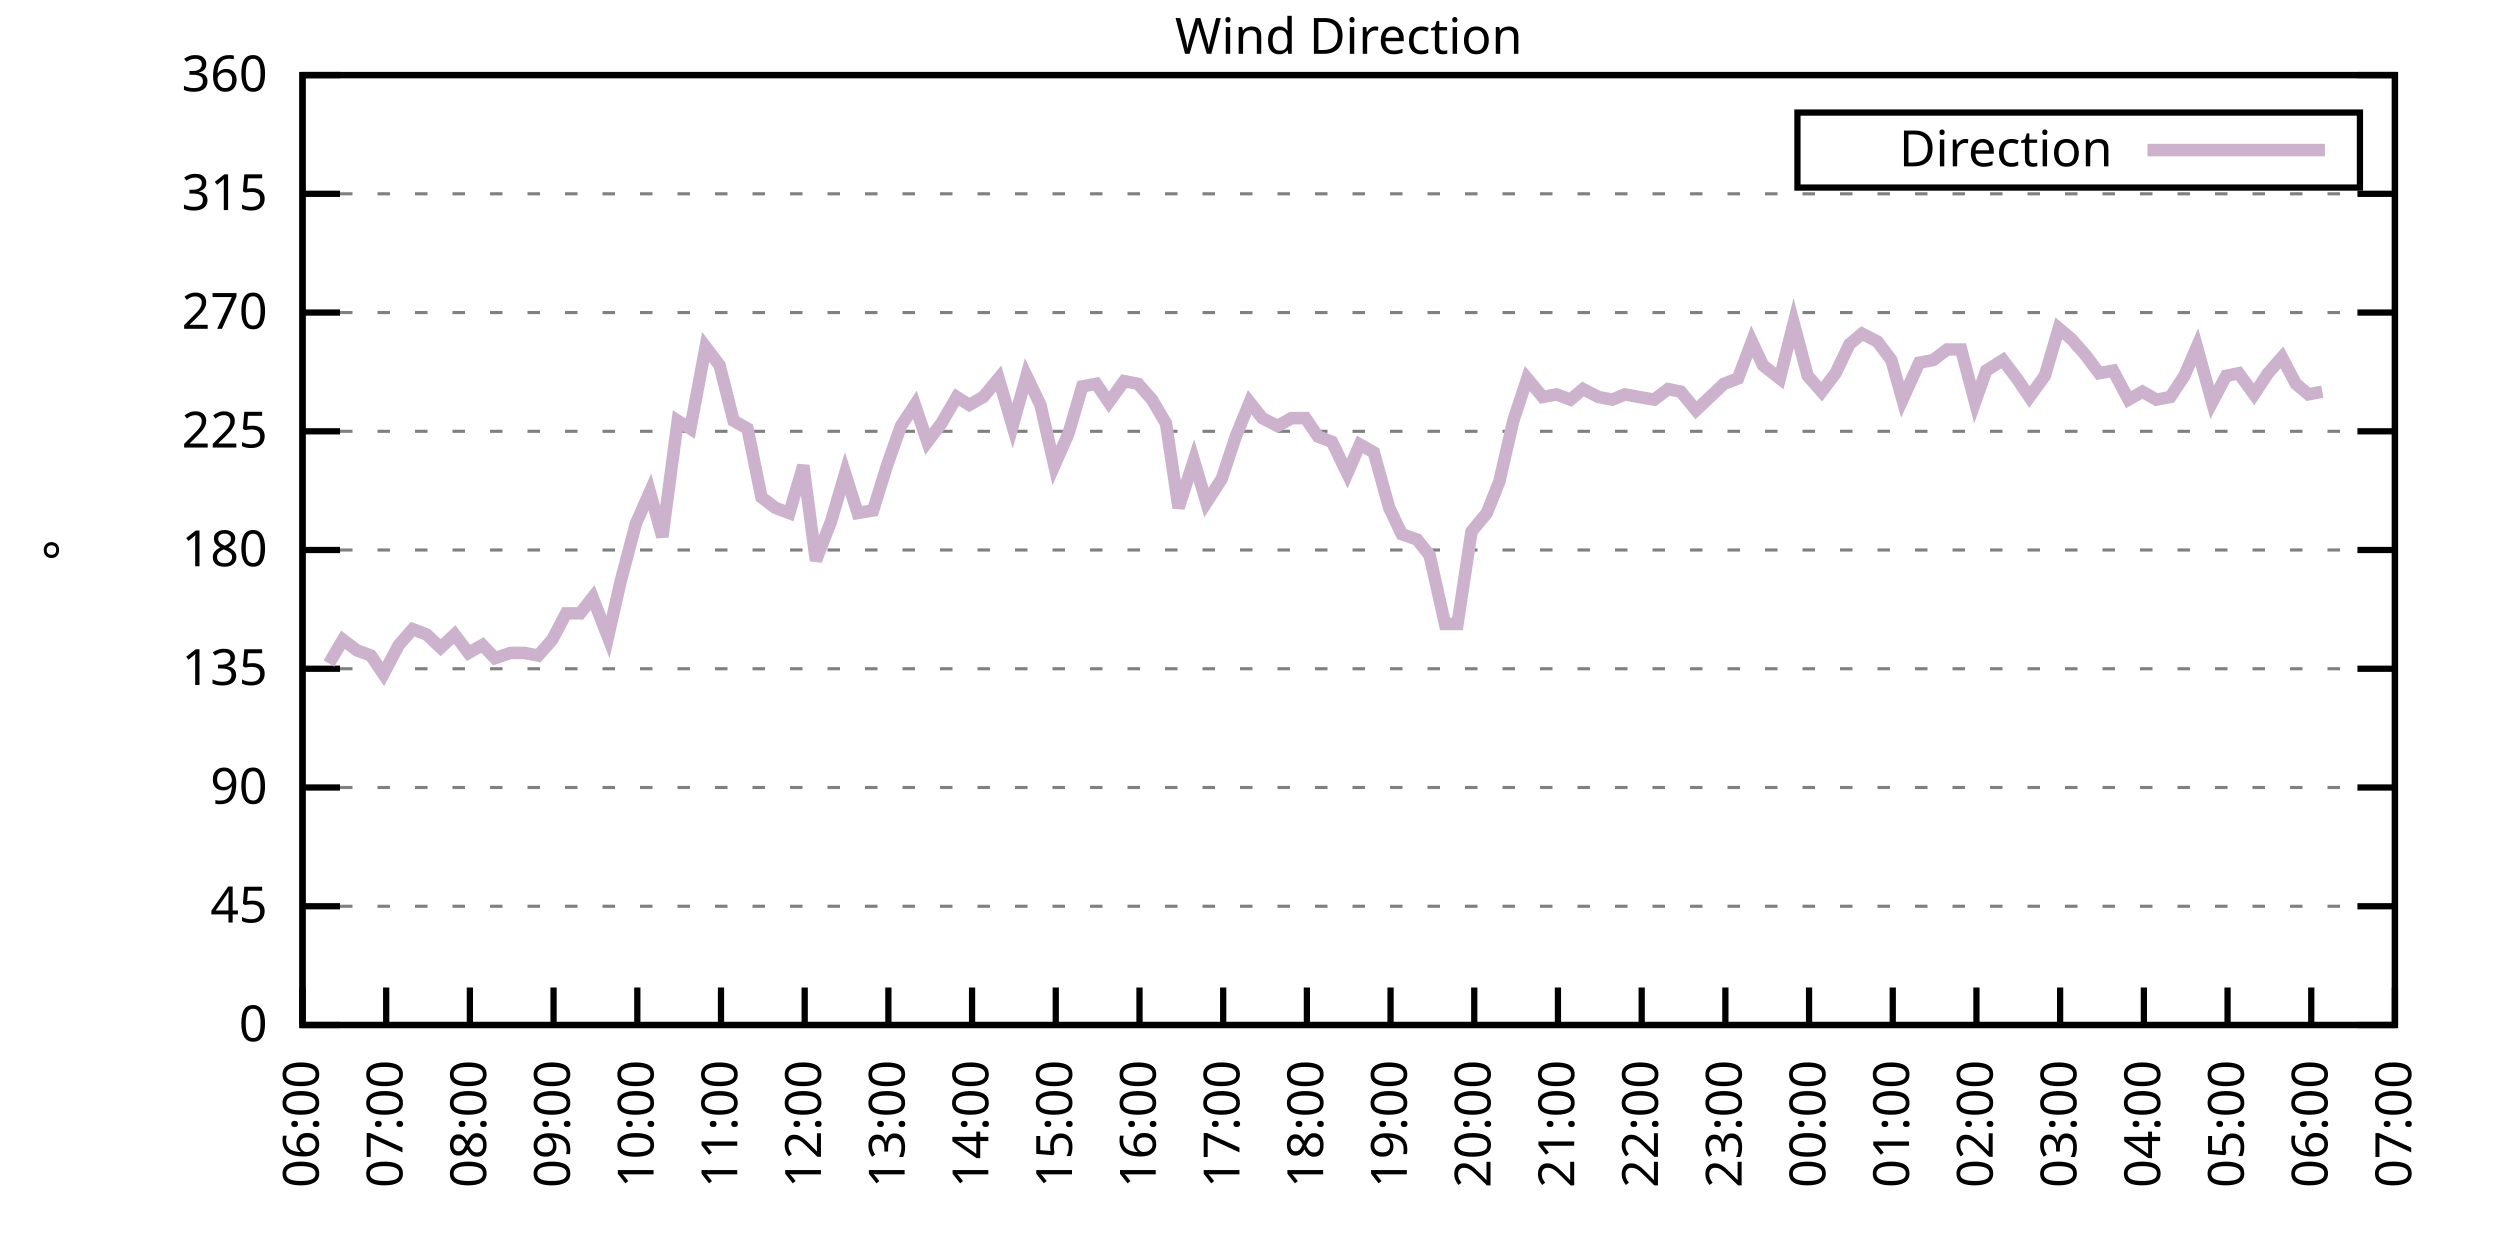
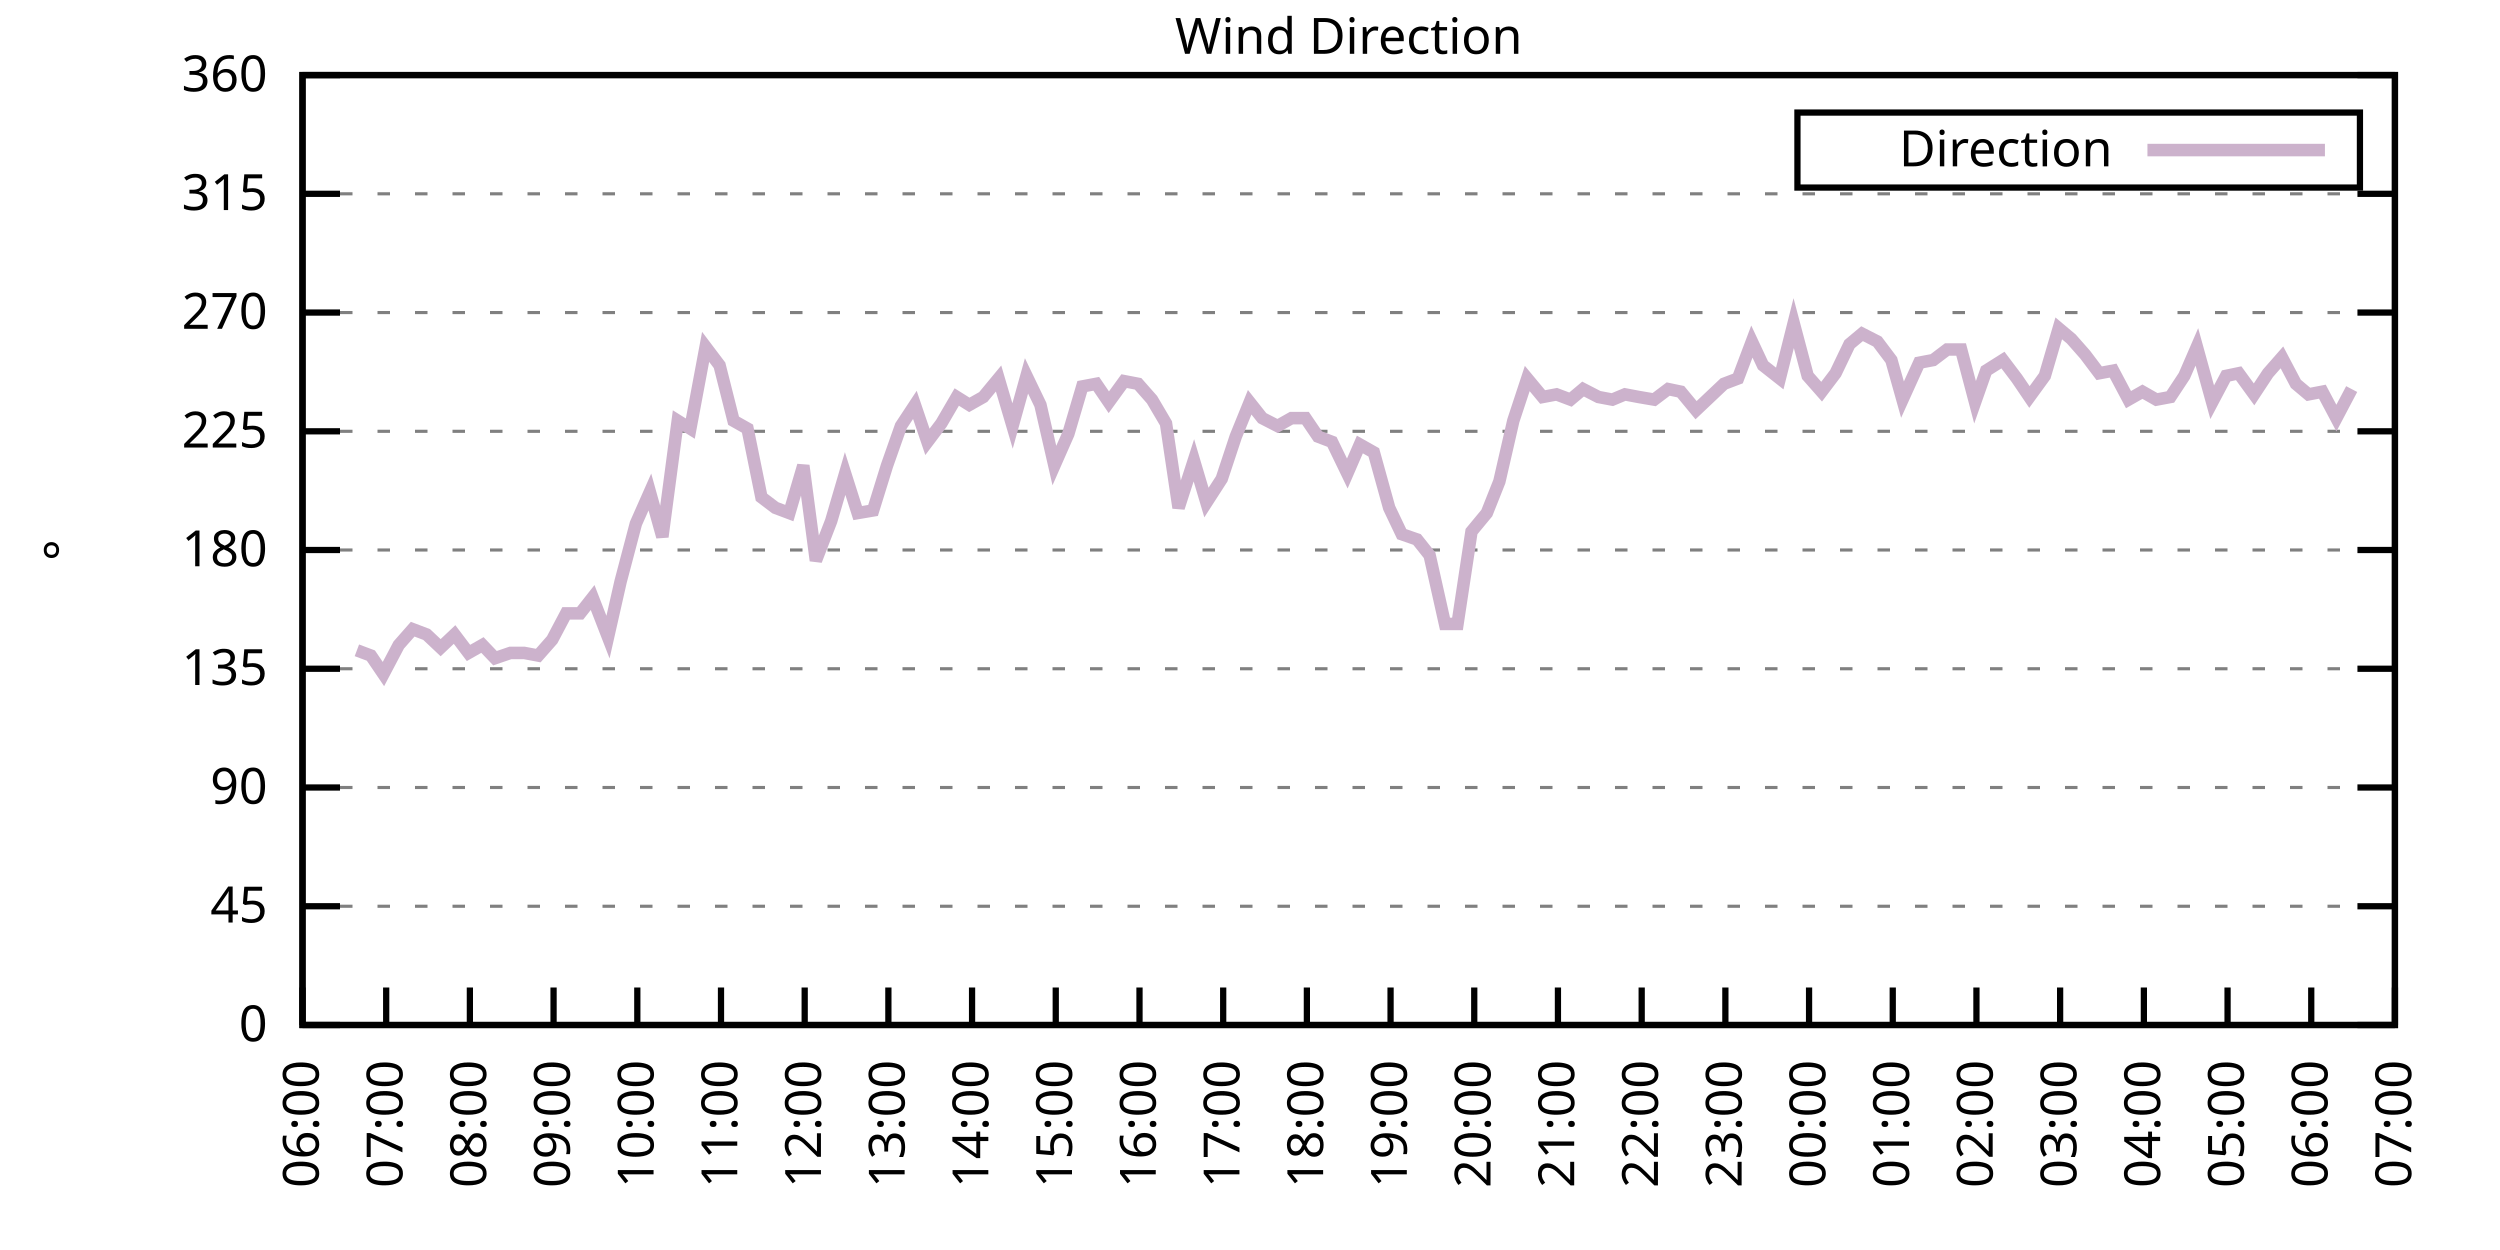
<svg xmlns="http://www.w3.org/2000/svg" xmlns:xlink="http://www.w3.org/1999/xlink" width="400" height="200" viewBox="0 0 400 200">
  <g id="gnuplot_canvas">
    <rect x="0" y="0" width="400" height="200" fill="none" />
    <defs>
      <circle id="gpDot" r="0.5" stroke-width="0.5" stroke="currentColor" />
      <path id="gpPt0" stroke-width="0.333" stroke="currentColor" d="M-1,0 h2 M0,-1 v2" />
      <path id="gpPt1" stroke-width="0.333" stroke="currentColor" d="M-1,-1 L1,1 M1,-1 L-1,1" />
      <path id="gpPt2" stroke-width="0.333" stroke="currentColor" d="M-1,0 L1,0 M0,-1 L0,1 M-1,-1 L1,1 M-1,1 L1,-1" />
      <rect id="gpPt3" stroke-width="0.333" stroke="currentColor" x="-1" y="-1" width="2" height="2" />
      <rect id="gpPt4" stroke-width="0.333" stroke="currentColor" fill="currentColor" x="-1" y="-1" width="2" height="2" />
      <circle id="gpPt5" stroke-width="0.333" stroke="currentColor" cx="0" cy="0" r="1" />
      <use xlink:href="#gpPt5" id="gpPt6" fill="currentColor" stroke="none" />
      <path id="gpPt7" stroke-width="0.333" stroke="currentColor" d="M0,-1.33 L-1.33,0.67 L1.33,0.67 z" />
      <use xlink:href="#gpPt7" id="gpPt8" fill="currentColor" stroke="none" />
      <use xlink:href="#gpPt7" id="gpPt9" stroke="currentColor" transform="rotate(180)" />
      <use xlink:href="#gpPt9" id="gpPt10" fill="currentColor" stroke="none" />
      <use xlink:href="#gpPt3" id="gpPt11" stroke="currentColor" transform="rotate(45)" />
      <use xlink:href="#gpPt11" id="gpPt12" fill="currentColor" stroke="none" />
      <path id="gpPt13" stroke-width="0.333" stroke="currentColor" d="M0,1.330 L1.265,0.411 L0.782,-1.067 L-0.782,-1.076 L-1.265,0.411 z" />
      <use xlink:href="#gpPt13" id="gpPt14" fill="currentColor" stroke="none" />
      <filter id="textbox" filterUnits="objectBoundingBox" x="0" y="0" height="1" width="1">
        <feFlood flood-color="white" flood-opacity="1" result="bgnd" />
        <feComposite in="SourceGraphic" in2="bgnd" operator="atop" />
      </filter>
      <filter id="greybox" filterUnits="objectBoundingBox" x="0" y="0" height="1" width="1">
        <feFlood flood-color="lightgrey" flood-opacity="1" result="grey" />
        <feComposite in="SourceGraphic" in2="grey" operator="atop" />
      </filter>
    </defs>
    <g fill="none" color="white" stroke="currentColor" stroke-width="1.00" stroke-linecap="butt" stroke-linejoin="miter">
</g>
    <g fill="none" color="black" stroke="currentColor" stroke-width="1.00" stroke-linecap="butt" stroke-linejoin="miter">
      <g stroke="none" shape-rendering="crispEdges">
        <polygon fill="rgb(255, 255, 255)" points="48.40,164.00 383.18,164.00 383.18,12.02 48.40,12.02 " />
      </g>
    </g>
    <g fill="none" color="black" stroke="currentColor" stroke-width="1.00" stroke-linecap="butt" stroke-linejoin="miter">
</g>
    <g fill="none" color="black" stroke="black" stroke-width="0.50" stroke-linecap="butt" stroke-linejoin="miter">
</g>
    <g fill="none" color="gray" stroke="currentColor" stroke-width="0.50" stroke-linecap="butt" stroke-linejoin="miter">
      <path stroke="gray" stroke-dasharray="2,4" class="gridline" d="M48.40,164.00 L383.19,164.00  " />
    </g>
    <g fill="none" color="gray" stroke="gray" stroke-width="1.00" stroke-linecap="butt" stroke-linejoin="miter">
</g>
    <g fill="none" color="black" stroke="currentColor" stroke-width="1.00" stroke-linecap="butt" stroke-linejoin="miter">
      <path stroke="black" d="M48.40,164.00 L54.40,164.00 M383.19,164.00 L377.19,164.00  " />
      <g transform="translate(42.80,166.60)" stroke="none" fill="black" font-family="Sans" font-size="8.00" text-anchor="end">
        <text>
          <tspan font-family="Sans"> 0</tspan>
        </text>
      </g>
    </g>
    <g fill="none" color="black" stroke="currentColor" stroke-width="1.00" stroke-linecap="butt" stroke-linejoin="miter">
</g>
    <g fill="none" color="black" stroke="black" stroke-width="0.50" stroke-linecap="butt" stroke-linejoin="miter">
</g>
    <g fill="none" color="gray" stroke="currentColor" stroke-width="0.50" stroke-linecap="butt" stroke-linejoin="miter">
      <path stroke="gray" stroke-dasharray="2,4" class="gridline" d="M48.40,145.00 L383.19,145.00  " />
    </g>
    <g fill="none" color="gray" stroke="gray" stroke-width="1.00" stroke-linecap="butt" stroke-linejoin="miter">
</g>
    <g fill="none" color="black" stroke="currentColor" stroke-width="1.00" stroke-linecap="butt" stroke-linejoin="miter">
      <path stroke="black" d="M48.40,145.00 L54.40,145.00 M383.19,145.00 L377.19,145.00  " />
      <g transform="translate(42.80,147.60)" stroke="none" fill="black" font-family="Sans" font-size="8.00" text-anchor="end">
        <text>
          <tspan font-family="Sans"> 45</tspan>
        </text>
      </g>
    </g>
    <g fill="none" color="black" stroke="currentColor" stroke-width="1.00" stroke-linecap="butt" stroke-linejoin="miter">
</g>
    <g fill="none" color="black" stroke="black" stroke-width="0.50" stroke-linecap="butt" stroke-linejoin="miter">
</g>
    <g fill="none" color="gray" stroke="currentColor" stroke-width="0.50" stroke-linecap="butt" stroke-linejoin="miter">
      <path stroke="gray" stroke-dasharray="2,4" class="gridline" d="M48.40,126.00 L383.19,126.00  " />
    </g>
    <g fill="none" color="gray" stroke="gray" stroke-width="1.00" stroke-linecap="butt" stroke-linejoin="miter">
</g>
    <g fill="none" color="black" stroke="currentColor" stroke-width="1.00" stroke-linecap="butt" stroke-linejoin="miter">
      <path stroke="black" d="M48.40,126.00 L54.40,126.00 M383.19,126.00 L377.19,126.00  " />
      <g transform="translate(42.80,128.60)" stroke="none" fill="black" font-family="Sans" font-size="8.00" text-anchor="end">
        <text>
          <tspan font-family="Sans"> 90</tspan>
        </text>
      </g>
    </g>
    <g fill="none" color="black" stroke="currentColor" stroke-width="1.00" stroke-linecap="butt" stroke-linejoin="miter">
</g>
    <g fill="none" color="black" stroke="black" stroke-width="0.50" stroke-linecap="butt" stroke-linejoin="miter">
</g>
    <g fill="none" color="gray" stroke="currentColor" stroke-width="0.50" stroke-linecap="butt" stroke-linejoin="miter">
      <path stroke="gray" stroke-dasharray="2,4" class="gridline" d="M48.40,107.00 L383.19,107.00  " />
    </g>
    <g fill="none" color="gray" stroke="gray" stroke-width="1.00" stroke-linecap="butt" stroke-linejoin="miter">
</g>
    <g fill="none" color="black" stroke="currentColor" stroke-width="1.00" stroke-linecap="butt" stroke-linejoin="miter">
      <path stroke="black" d="M48.40,107.00 L54.40,107.00 M383.19,107.00 L377.19,107.00  " />
      <g transform="translate(42.80,109.60)" stroke="none" fill="black" font-family="Sans" font-size="8.00" text-anchor="end">
        <text>
          <tspan font-family="Sans"> 135</tspan>
        </text>
      </g>
    </g>
    <g fill="none" color="black" stroke="currentColor" stroke-width="1.00" stroke-linecap="butt" stroke-linejoin="miter">
</g>
    <g fill="none" color="black" stroke="black" stroke-width="0.50" stroke-linecap="butt" stroke-linejoin="miter">
</g>
    <g fill="none" color="gray" stroke="currentColor" stroke-width="0.50" stroke-linecap="butt" stroke-linejoin="miter">
      <path stroke="gray" stroke-dasharray="2,4" class="gridline" d="M48.40,88.00 L383.19,88.00  " />
    </g>
    <g fill="none" color="gray" stroke="gray" stroke-width="1.00" stroke-linecap="butt" stroke-linejoin="miter">
</g>
    <g fill="none" color="black" stroke="currentColor" stroke-width="1.00" stroke-linecap="butt" stroke-linejoin="miter">
      <path stroke="black" d="M48.40,88.00 L54.40,88.00 M383.19,88.00 L377.19,88.00  " />
      <g transform="translate(42.80,90.60)" stroke="none" fill="black" font-family="Sans" font-size="8.00" text-anchor="end">
        <text>
          <tspan font-family="Sans"> 180</tspan>
        </text>
      </g>
    </g>
    <g fill="none" color="black" stroke="currentColor" stroke-width="1.00" stroke-linecap="butt" stroke-linejoin="miter">
</g>
    <g fill="none" color="black" stroke="black" stroke-width="0.50" stroke-linecap="butt" stroke-linejoin="miter">
</g>
    <g fill="none" color="gray" stroke="currentColor" stroke-width="0.50" stroke-linecap="butt" stroke-linejoin="miter">
      <path stroke="gray" stroke-dasharray="2,4" class="gridline" d="M48.40,69.01 L383.19,69.01  " />
    </g>
    <g fill="none" color="gray" stroke="gray" stroke-width="1.00" stroke-linecap="butt" stroke-linejoin="miter">
</g>
    <g fill="none" color="black" stroke="currentColor" stroke-width="1.00" stroke-linecap="butt" stroke-linejoin="miter">
      <path stroke="black" d="M48.40,69.01 L54.40,69.01 M383.19,69.01 L377.19,69.01  " />
      <g transform="translate(42.80,71.61)" stroke="none" fill="black" font-family="Sans" font-size="8.00" text-anchor="end">
        <text>
          <tspan font-family="Sans"> 225</tspan>
        </text>
      </g>
    </g>
    <g fill="none" color="black" stroke="currentColor" stroke-width="1.00" stroke-linecap="butt" stroke-linejoin="miter">
</g>
    <g fill="none" color="black" stroke="black" stroke-width="0.50" stroke-linecap="butt" stroke-linejoin="miter">
</g>
    <g fill="none" color="gray" stroke="currentColor" stroke-width="0.50" stroke-linecap="butt" stroke-linejoin="miter">
      <path stroke="gray" stroke-dasharray="2,4" class="gridline" d="M48.40,50.01 L383.19,50.01  " />
    </g>
    <g fill="none" color="gray" stroke="gray" stroke-width="1.00" stroke-linecap="butt" stroke-linejoin="miter">
</g>
    <g fill="none" color="black" stroke="currentColor" stroke-width="1.00" stroke-linecap="butt" stroke-linejoin="miter">
      <path stroke="black" d="M48.40,50.01 L54.40,50.01 M383.19,50.01 L377.19,50.01  " />
      <g transform="translate(42.80,52.61)" stroke="none" fill="black" font-family="Sans" font-size="8.00" text-anchor="end">
        <text>
          <tspan font-family="Sans"> 270</tspan>
        </text>
      </g>
    </g>
    <g fill="none" color="black" stroke="currentColor" stroke-width="1.00" stroke-linecap="butt" stroke-linejoin="miter">
</g>
    <g fill="none" color="black" stroke="black" stroke-width="0.50" stroke-linecap="butt" stroke-linejoin="miter">
</g>
    <g fill="none" color="gray" stroke="currentColor" stroke-width="0.50" stroke-linecap="butt" stroke-linejoin="miter">
      <path stroke="gray" stroke-dasharray="2,4" class="gridline" d="M48.40,31.01 L383.19,31.01  " />
    </g>
    <g fill="none" color="gray" stroke="gray" stroke-width="1.00" stroke-linecap="butt" stroke-linejoin="miter">
</g>
    <g fill="none" color="black" stroke="currentColor" stroke-width="1.00" stroke-linecap="butt" stroke-linejoin="miter">
      <path stroke="black" d="M48.40,31.01 L54.40,31.01 M383.19,31.01 L377.19,31.01  " />
      <g transform="translate(42.80,33.61)" stroke="none" fill="black" font-family="Sans" font-size="8.00" text-anchor="end">
        <text>
          <tspan font-family="Sans"> 315</tspan>
        </text>
      </g>
    </g>
    <g fill="none" color="black" stroke="currentColor" stroke-width="1.00" stroke-linecap="butt" stroke-linejoin="miter">
</g>
    <g fill="none" color="black" stroke="black" stroke-width="0.50" stroke-linecap="butt" stroke-linejoin="miter">
</g>
    <g fill="none" color="gray" stroke="currentColor" stroke-width="0.50" stroke-linecap="butt" stroke-linejoin="miter">
      <path stroke="gray" stroke-dasharray="2,4" class="gridline" d="M48.40,12.01 L383.19,12.01  " />
    </g>
    <g fill="none" color="gray" stroke="gray" stroke-width="1.00" stroke-linecap="butt" stroke-linejoin="miter">
</g>
    <g fill="none" color="black" stroke="currentColor" stroke-width="1.00" stroke-linecap="butt" stroke-linejoin="miter">
      <path stroke="black" d="M48.40,12.01 L54.40,12.01 M383.19,12.01 L377.19,12.01  " />
      <g transform="translate(42.80,14.61)" stroke="none" fill="black" font-family="Sans" font-size="8.00" text-anchor="end">
        <text>
          <tspan font-family="Sans"> 360</tspan>
        </text>
      </g>
    </g>
    <g fill="none" color="black" stroke="currentColor" stroke-width="1.00" stroke-linecap="butt" stroke-linejoin="miter">
      <path stroke="black" d="M48.40,164.00 L48.40,158.00  " />
      <g transform="translate(51.00,169.60) rotate(270.00)" stroke="none" fill="black" font-family="Sans" font-size="8.00" text-anchor="end">
        <text>
          <tspan font-family="Sans">06:00</tspan>
        </text>
      </g>
    </g>
    <g fill="none" color="black" stroke="currentColor" stroke-width="1.00" stroke-linecap="butt" stroke-linejoin="miter">
      <path stroke="black" d="M61.79,164.00 L61.79,158.00  " />
      <g transform="translate(64.39,169.60) rotate(270.00)" stroke="none" fill="black" font-family="Sans" font-size="8.00" text-anchor="end">
        <text>
          <tspan font-family="Sans">07:00</tspan>
        </text>
      </g>
    </g>
    <g fill="none" color="black" stroke="currentColor" stroke-width="1.00" stroke-linecap="butt" stroke-linejoin="miter">
      <path stroke="black" d="M75.18,164.00 L75.18,158.00  " />
      <g transform="translate(77.78,169.60) rotate(270.00)" stroke="none" fill="black" font-family="Sans" font-size="8.00" text-anchor="end">
        <text>
          <tspan font-family="Sans">08:00</tspan>
        </text>
      </g>
    </g>
    <g fill="none" color="black" stroke="currentColor" stroke-width="1.00" stroke-linecap="butt" stroke-linejoin="miter">
      <path stroke="black" d="M88.57,164.00 L88.57,158.00  " />
      <g transform="translate(91.17,169.60) rotate(270.00)" stroke="none" fill="black" font-family="Sans" font-size="8.00" text-anchor="end">
        <text>
          <tspan font-family="Sans">09:00</tspan>
        </text>
      </g>
    </g>
    <g fill="none" color="black" stroke="currentColor" stroke-width="1.00" stroke-linecap="butt" stroke-linejoin="miter">
      <path stroke="black" d="M101.97,164.00 L101.97,158.00  " />
      <g transform="translate(104.57,169.60) rotate(270.00)" stroke="none" fill="black" font-family="Sans" font-size="8.00" text-anchor="end">
        <text>
          <tspan font-family="Sans">10:00</tspan>
        </text>
      </g>
    </g>
    <g fill="none" color="black" stroke="currentColor" stroke-width="1.00" stroke-linecap="butt" stroke-linejoin="miter">
      <path stroke="black" d="M115.36,164.00 L115.36,158.00  " />
      <g transform="translate(117.96,169.60) rotate(270.00)" stroke="none" fill="black" font-family="Sans" font-size="8.00" text-anchor="end">
        <text>
          <tspan font-family="Sans">11:00</tspan>
        </text>
      </g>
    </g>
    <g fill="none" color="black" stroke="currentColor" stroke-width="1.00" stroke-linecap="butt" stroke-linejoin="miter">
      <path stroke="black" d="M128.75,164.00 L128.75,158.00  " />
      <g transform="translate(131.35,169.60) rotate(270.00)" stroke="none" fill="black" font-family="Sans" font-size="8.00" text-anchor="end">
        <text>
          <tspan font-family="Sans">12:00</tspan>
        </text>
      </g>
    </g>
    <g fill="none" color="black" stroke="currentColor" stroke-width="1.00" stroke-linecap="butt" stroke-linejoin="miter">
      <path stroke="black" d="M142.14,164.00 L142.14,158.00  " />
      <g transform="translate(144.74,169.60) rotate(270.00)" stroke="none" fill="black" font-family="Sans" font-size="8.00" text-anchor="end">
        <text>
          <tspan font-family="Sans">13:00</tspan>
        </text>
      </g>
    </g>
    <g fill="none" color="black" stroke="currentColor" stroke-width="1.00" stroke-linecap="butt" stroke-linejoin="miter">
      <path stroke="black" d="M155.53,164.00 L155.53,158.00  " />
      <g transform="translate(158.13,169.60) rotate(270.00)" stroke="none" fill="black" font-family="Sans" font-size="8.00" text-anchor="end">
        <text>
          <tspan font-family="Sans">14:00</tspan>
        </text>
      </g>
    </g>
    <g fill="none" color="black" stroke="currentColor" stroke-width="1.00" stroke-linecap="butt" stroke-linejoin="miter">
      <path stroke="black" d="M168.92,164.00 L168.92,158.00  " />
      <g transform="translate(171.52,169.60) rotate(270.00)" stroke="none" fill="black" font-family="Sans" font-size="8.00" text-anchor="end">
        <text>
          <tspan font-family="Sans">15:00</tspan>
        </text>
      </g>
    </g>
    <g fill="none" color="black" stroke="currentColor" stroke-width="1.00" stroke-linecap="butt" stroke-linejoin="miter">
      <path stroke="black" d="M182.32,164.00 L182.32,158.00  " />
      <g transform="translate(184.92,169.60) rotate(270.00)" stroke="none" fill="black" font-family="Sans" font-size="8.00" text-anchor="end">
        <text>
          <tspan font-family="Sans">16:00</tspan>
        </text>
      </g>
    </g>
    <g fill="none" color="black" stroke="currentColor" stroke-width="1.00" stroke-linecap="butt" stroke-linejoin="miter">
      <path stroke="black" d="M195.71,164.00 L195.71,158.00  " />
      <g transform="translate(198.31,169.60) rotate(270.00)" stroke="none" fill="black" font-family="Sans" font-size="8.00" text-anchor="end">
        <text>
          <tspan font-family="Sans">17:00</tspan>
        </text>
      </g>
    </g>
    <g fill="none" color="black" stroke="currentColor" stroke-width="1.00" stroke-linecap="butt" stroke-linejoin="miter">
      <path stroke="black" d="M209.10,164.00 L209.10,158.00  " />
      <g transform="translate(211.70,169.60) rotate(270.00)" stroke="none" fill="black" font-family="Sans" font-size="8.00" text-anchor="end">
        <text>
          <tspan font-family="Sans">18:00</tspan>
        </text>
      </g>
    </g>
    <g fill="none" color="black" stroke="currentColor" stroke-width="1.00" stroke-linecap="butt" stroke-linejoin="miter">
      <path stroke="black" d="M222.49,164.00 L222.49,158.00  " />
      <g transform="translate(225.09,169.60) rotate(270.00)" stroke="none" fill="black" font-family="Sans" font-size="8.00" text-anchor="end">
        <text>
          <tspan font-family="Sans">19:00</tspan>
        </text>
      </g>
    </g>
    <g fill="none" color="black" stroke="currentColor" stroke-width="1.00" stroke-linecap="butt" stroke-linejoin="miter">
      <path stroke="black" d="M235.88,164.00 L235.88,158.00  " />
      <g transform="translate(238.48,169.60) rotate(270.00)" stroke="none" fill="black" font-family="Sans" font-size="8.00" text-anchor="end">
        <text>
          <tspan font-family="Sans">20:00</tspan>
        </text>
      </g>
    </g>
    <g fill="none" color="black" stroke="currentColor" stroke-width="1.00" stroke-linecap="butt" stroke-linejoin="miter">
      <path stroke="black" d="M249.27,164.00 L249.27,158.00  " />
      <g transform="translate(251.87,169.60) rotate(270.00)" stroke="none" fill="black" font-family="Sans" font-size="8.00" text-anchor="end">
        <text>
          <tspan font-family="Sans">21:00</tspan>
        </text>
      </g>
    </g>
    <g fill="none" color="black" stroke="currentColor" stroke-width="1.00" stroke-linecap="butt" stroke-linejoin="miter">
      <path stroke="black" d="M262.67,164.00 L262.67,158.00  " />
      <g transform="translate(265.27,169.60) rotate(270.00)" stroke="none" fill="black" font-family="Sans" font-size="8.00" text-anchor="end">
        <text>
          <tspan font-family="Sans">22:00</tspan>
        </text>
      </g>
    </g>
    <g fill="none" color="black" stroke="currentColor" stroke-width="1.00" stroke-linecap="butt" stroke-linejoin="miter">
      <path stroke="black" d="M276.06,164.00 L276.06,158.00  " />
      <g transform="translate(278.66,169.60) rotate(270.00)" stroke="none" fill="black" font-family="Sans" font-size="8.00" text-anchor="end">
        <text>
          <tspan font-family="Sans">23:00</tspan>
        </text>
      </g>
    </g>
    <g fill="none" color="black" stroke="currentColor" stroke-width="1.00" stroke-linecap="butt" stroke-linejoin="miter">
      <path stroke="black" d="M289.45,164.00 L289.45,158.00  " />
      <g transform="translate(292.05,169.60) rotate(270.00)" stroke="none" fill="black" font-family="Sans" font-size="8.00" text-anchor="end">
        <text>
          <tspan font-family="Sans">00:00</tspan>
        </text>
      </g>
    </g>
    <g fill="none" color="black" stroke="currentColor" stroke-width="1.00" stroke-linecap="butt" stroke-linejoin="miter">
      <path stroke="black" d="M302.84,164.00 L302.84,158.00  " />
      <g transform="translate(305.44,169.60) rotate(270.00)" stroke="none" fill="black" font-family="Sans" font-size="8.00" text-anchor="end">
        <text>
          <tspan font-family="Sans">01:00</tspan>
        </text>
      </g>
    </g>
    <g fill="none" color="black" stroke="currentColor" stroke-width="1.00" stroke-linecap="butt" stroke-linejoin="miter">
      <path stroke="black" d="M316.23,164.00 L316.23,158.00  " />
      <g transform="translate(318.83,169.60) rotate(270.00)" stroke="none" fill="black" font-family="Sans" font-size="8.00" text-anchor="end">
        <text>
          <tspan font-family="Sans">02:00</tspan>
        </text>
      </g>
    </g>
    <g fill="none" color="black" stroke="currentColor" stroke-width="1.00" stroke-linecap="butt" stroke-linejoin="miter">
      <path stroke="black" d="M329.62,164.00 L329.62,158.00  " />
      <g transform="translate(332.22,169.60) rotate(270.00)" stroke="none" fill="black" font-family="Sans" font-size="8.00" text-anchor="end">
        <text>
          <tspan font-family="Sans">03:00</tspan>
        </text>
      </g>
    </g>
    <g fill="none" color="black" stroke="currentColor" stroke-width="1.00" stroke-linecap="butt" stroke-linejoin="miter">
      <path stroke="black" d="M343.02,164.00 L343.02,158.00  " />
      <g transform="translate(345.62,169.60) rotate(270.00)" stroke="none" fill="black" font-family="Sans" font-size="8.00" text-anchor="end">
        <text>
          <tspan font-family="Sans">04:00</tspan>
        </text>
      </g>
    </g>
    <g fill="none" color="black" stroke="currentColor" stroke-width="1.00" stroke-linecap="butt" stroke-linejoin="miter">
      <path stroke="black" d="M356.41,164.00 L356.41,158.00  " />
      <g transform="translate(359.01,169.60) rotate(270.00)" stroke="none" fill="black" font-family="Sans" font-size="8.00" text-anchor="end">
        <text>
          <tspan font-family="Sans">05:00</tspan>
        </text>
      </g>
    </g>
    <g fill="none" color="black" stroke="currentColor" stroke-width="1.00" stroke-linecap="butt" stroke-linejoin="miter">
      <path stroke="black" d="M369.80,164.00 L369.80,158.00  " />
      <g transform="translate(372.40,169.60) rotate(270.00)" stroke="none" fill="black" font-family="Sans" font-size="8.00" text-anchor="end">
        <text>
          <tspan font-family="Sans">06:00</tspan>
        </text>
      </g>
    </g>
    <g fill="none" color="black" stroke="currentColor" stroke-width="1.00" stroke-linecap="butt" stroke-linejoin="miter">
      <path stroke="black" d="M383.19,164.00 L383.19,158.00  " />
      <g transform="translate(385.79,169.60) rotate(270.00)" stroke="none" fill="black" font-family="Sans" font-size="8.00" text-anchor="end">
        <text>
          <tspan font-family="Sans">07:00</tspan>
        </text>
      </g>
    </g>
    <g fill="none" color="black" stroke="currentColor" stroke-width="1.00" stroke-linecap="butt" stroke-linejoin="miter">
</g>
    <g fill="none" color="black" stroke="currentColor" stroke-width="1.00" stroke-linecap="butt" stroke-linejoin="miter">
      <path stroke="black" d="M48.40,12.01 L48.40,164.00 L383.19,164.00 L383.19,12.01 L48.40,12.01 Z  " />
    </g>
    <g fill="none" color="black" stroke="currentColor" stroke-width="1.00" stroke-linecap="butt" stroke-linejoin="miter">
</g>
    <g fill="none" color="black" stroke="currentColor" stroke-width="1.00" stroke-linecap="butt" stroke-linejoin="miter">
      <path stroke="black" d="M287.59,30.01 L287.59,18.01 L377.59,18.01 L377.59,30.01 L287.59,30.01 Z  " />
    </g>
    <g id="Wind_direction_plot_1">
      <g fill="none" color="white" stroke="black" stroke-width="2.00" stroke-linecap="butt" stroke-linejoin="miter">
</g>
      <g fill="none" color="black" stroke="currentColor" stroke-width="2.00" stroke-linecap="butt" stroke-linejoin="miter">
        <g transform="translate(337.99,26.61)" stroke="none" fill="black" font-family="Sans" font-size="8.00" text-anchor="end">
          <text>
            <tspan font-family="Sans">Direction</tspan>
          </text>
        </g>
      </g>
      <g fill="none" color="black" stroke="currentColor" stroke-width="2.00" stroke-linecap="butt" stroke-linejoin="miter">
-         <path stroke="rgb(204, 178, 204)" d="M343.59,24.01 L371.99,24.01 M52.64,106.16 L54.87,102.36 L57.10,104.05 L59.34,104.89 L61.35,107.85 L63.80,103.20   L66.03,100.67 L68.26,101.52 L70.50,103.63 L72.73,101.52 L74.96,104.47 L77.19,103.20 L79.20,105.31 L81.66,104.47   L83.89,104.47 L86.12,104.89 L88.35,102.36 L90.58,98.14 L92.82,98.14 L94.82,95.60 L97.28,101.94 L99.29,93.07   L101.74,83.78 L103.98,78.72 L105.98,85.89 L108.44,67.32 L110.45,68.58 L112.90,55.50 L115.13,58.45 L117.37,67.32   L119.60,68.58 L121.83,79.56 L124.06,81.25 L126.29,82.09 L128.53,74.49 L130.54,89.69 L132.99,83.36 L135.22,75.76   L137.23,82.09 L139.69,81.67 L141.92,74.49 L144.15,68.16 L146.38,64.78 L148.39,70.70 L150.62,67.74 L153.08,63.52   L155.09,64.78 L157.32,63.52 L159.77,60.56 L162.01,68.16 L164.24,60.14 L166.47,64.78 L168.70,74.49 L170.93,69.43   L173.17,61.83 L175.40,61.41 L177.41,64.36 L179.86,60.98 L182.09,61.41 L184.32,63.94 L186.56,67.74 L188.57,81.25   L191.02,73.65 L193.03,80.41 L195.48,76.61 L197.72,69.85 L199.95,64.36 L201.96,66.90 L204.41,68.16 L206.64,66.90   L208.88,66.90 L210.88,69.85 L213.12,70.70 L215.57,75.76 L217.58,71.12 L219.81,72.38 L222.27,81.25 L224.28,85.47   L226.73,86.32 L228.74,88.85 L231.20,99.83 L233.20,99.83 L235.44,85.05 L237.89,82.09 L239.90,77.03 L242.13,67.32   L244.36,60.56 L246.82,63.52 L249.05,63.10 L251.28,63.94 L253.29,62.25 L255.75,63.52 L257.98,63.94 L259.99,63.10   L262.22,63.52 L264.67,63.94 L266.91,62.25 L268.92,62.67 L271.37,65.63 L273.60,63.52 L275.83,61.41 L278.07,60.56   L280.30,54.65 L282.08,58.45 L284.76,60.56 L286.99,51.70 L289.23,60.14 L291.46,62.67 L293.69,59.72 L295.92,55.07   L297.93,53.39 L300.39,54.65 L302.62,57.61 L304.40,63.94 L307.08,58.03 L309.31,57.61 L311.54,55.92 L313.78,55.92   L316.01,64.36 L317.79,59.30 L320.47,57.61 L322.70,60.56 L324.71,63.52 L327.17,60.14 L329.40,52.54 L331.41,54.23   L333.64,56.76 L335.87,59.72 L338.10,59.30 L340.56,63.94 L342.79,62.67 L345.02,63.94 L347.26,63.52 L349.49,60.14   L351.50,55.50 L353.95,64.36 L356.18,60.14 L358.19,59.72 L360.65,63.10 L362.88,59.72 L365.11,57.18 L367.34,61.41   L369.35,63.10 L371.58,62.67  " />
+         <path stroke="rgb(204, 178, 204)" d="M343.59,24.01 L371.99,24.01 M57.10,104.05 L59.34,104.89 L61.35,107.85 L63.80,103.20 L66.03,100.67 L68.26,101.52   L70.50,103.63 L72.73,101.52 L74.96,104.47 L77.19,103.20 L79.20,105.31 L81.66,104.47 L83.89,104.47 L86.12,104.89   L88.35,102.36 L90.58,98.14 L92.82,98.14 L94.82,95.60 L97.28,101.94 L99.29,93.07 L101.74,83.78 L103.98,78.72   L105.98,85.89 L108.44,67.32 L110.45,68.58 L112.90,55.50 L115.13,58.45 L117.37,67.32 L119.60,68.58 L121.83,79.56   L124.06,81.25 L126.29,82.09 L128.53,74.49 L130.54,89.69 L132.99,83.36 L135.22,75.76 L137.23,82.09 L139.69,81.67   L141.92,74.49 L144.15,68.16 L146.38,64.78 L148.39,70.70 L150.62,67.74 L153.08,63.52 L155.09,64.78 L157.32,63.52   L159.77,60.56 L162.01,68.16 L164.24,60.14 L166.47,64.78 L168.70,74.49 L170.93,69.43 L173.17,61.83 L175.40,61.41   L177.41,64.36 L179.86,60.98 L182.09,61.41 L184.32,63.94 L186.56,67.74 L188.57,81.25 L191.02,73.65 L193.03,80.41   L195.48,76.61 L197.72,69.85 L199.95,64.36 L201.96,66.90 L204.41,68.16 L206.64,66.90 L208.88,66.90 L210.88,69.85   L213.12,70.70 L215.57,75.76 L217.58,71.12 L219.81,72.38 L222.27,81.25 L224.28,85.47 L226.73,86.32 L228.74,88.85   L231.20,99.83 L233.20,99.83 L235.44,85.05 L237.89,82.09 L239.90,77.03 L242.13,67.32 L244.36,60.56 L246.82,63.52   L249.05,63.10 L251.28,63.94 L253.29,62.25 L255.75,63.52 L257.98,63.94 L259.99,63.10 L262.22,63.52 L264.67,63.94   L266.91,62.25 L268.92,62.67 L271.37,65.63 L273.60,63.52 L275.83,61.41 L278.07,60.56 L280.30,54.65 L282.08,58.45   L284.76,60.56 L286.99,51.70 L289.23,60.14 L291.46,62.67 L293.69,59.72 L295.92,55.07 L297.93,53.39 L300.39,54.65   L302.62,57.61 L304.40,63.94 L307.08,58.03 L309.31,57.61 L311.54,55.92 L313.78,55.92 L316.01,64.36 L317.79,59.30   L320.47,57.61 L322.70,60.56 L324.71,63.52 L327.17,60.14 L329.40,52.54 L331.41,54.23 L333.64,56.76 L335.87,59.72   L338.10,59.30 L340.56,63.94 L342.79,62.67 L345.02,63.94 L347.26,63.52 L349.49,60.14 L351.50,55.50 L353.95,64.36   L356.18,60.14 L358.19,59.72 L360.65,63.10 L362.88,59.72 L365.11,57.18 L367.34,61.41 L369.35,63.10 L371.58,62.67   L373.82,66.90 L376.27,62.25  " />
      </g>
    </g>
    <g fill="none" color="black" stroke="currentColor" stroke-width="2.00" stroke-linecap="butt" stroke-linejoin="miter">
</g>
    <g fill="none" color="black" stroke="black" stroke-width="1.00" stroke-linecap="butt" stroke-linejoin="miter">
</g>
    <g fill="none" color="black" stroke="currentColor" stroke-width="1.00" stroke-linecap="butt" stroke-linejoin="miter">
      <path stroke="black" d="M48.40,12.01 L48.40,164.00 L383.19,164.00 L383.19,12.01 L48.40,12.01 Z  " />
      <g transform="translate(12.80,88.01) rotate(270.00)" stroke="none" fill="black" font-family="Sans" font-size="8.00" text-anchor="middle">
        <text>
          <tspan font-family="Sans">°</tspan>
        </text>
      </g>
    </g>
    <g fill="none" color="black" stroke="currentColor" stroke-width="1.00" stroke-linecap="butt" stroke-linejoin="miter">
</g>
    <g fill="none" color="black" stroke="currentColor" stroke-width="1.00" stroke-linecap="butt" stroke-linejoin="miter">
      <g transform="translate(215.79,8.61)" stroke="none" fill="black" font-family="Sans" font-size="8.00" text-anchor="middle">
        <text>
          <tspan font-family="Sans">Wind Direction</tspan>
        </text>
      </g>
    </g>
    <g fill="none" color="black" stroke="currentColor" stroke-width="1.00" stroke-linecap="butt" stroke-linejoin="miter">
</g>
  </g>
</svg>
